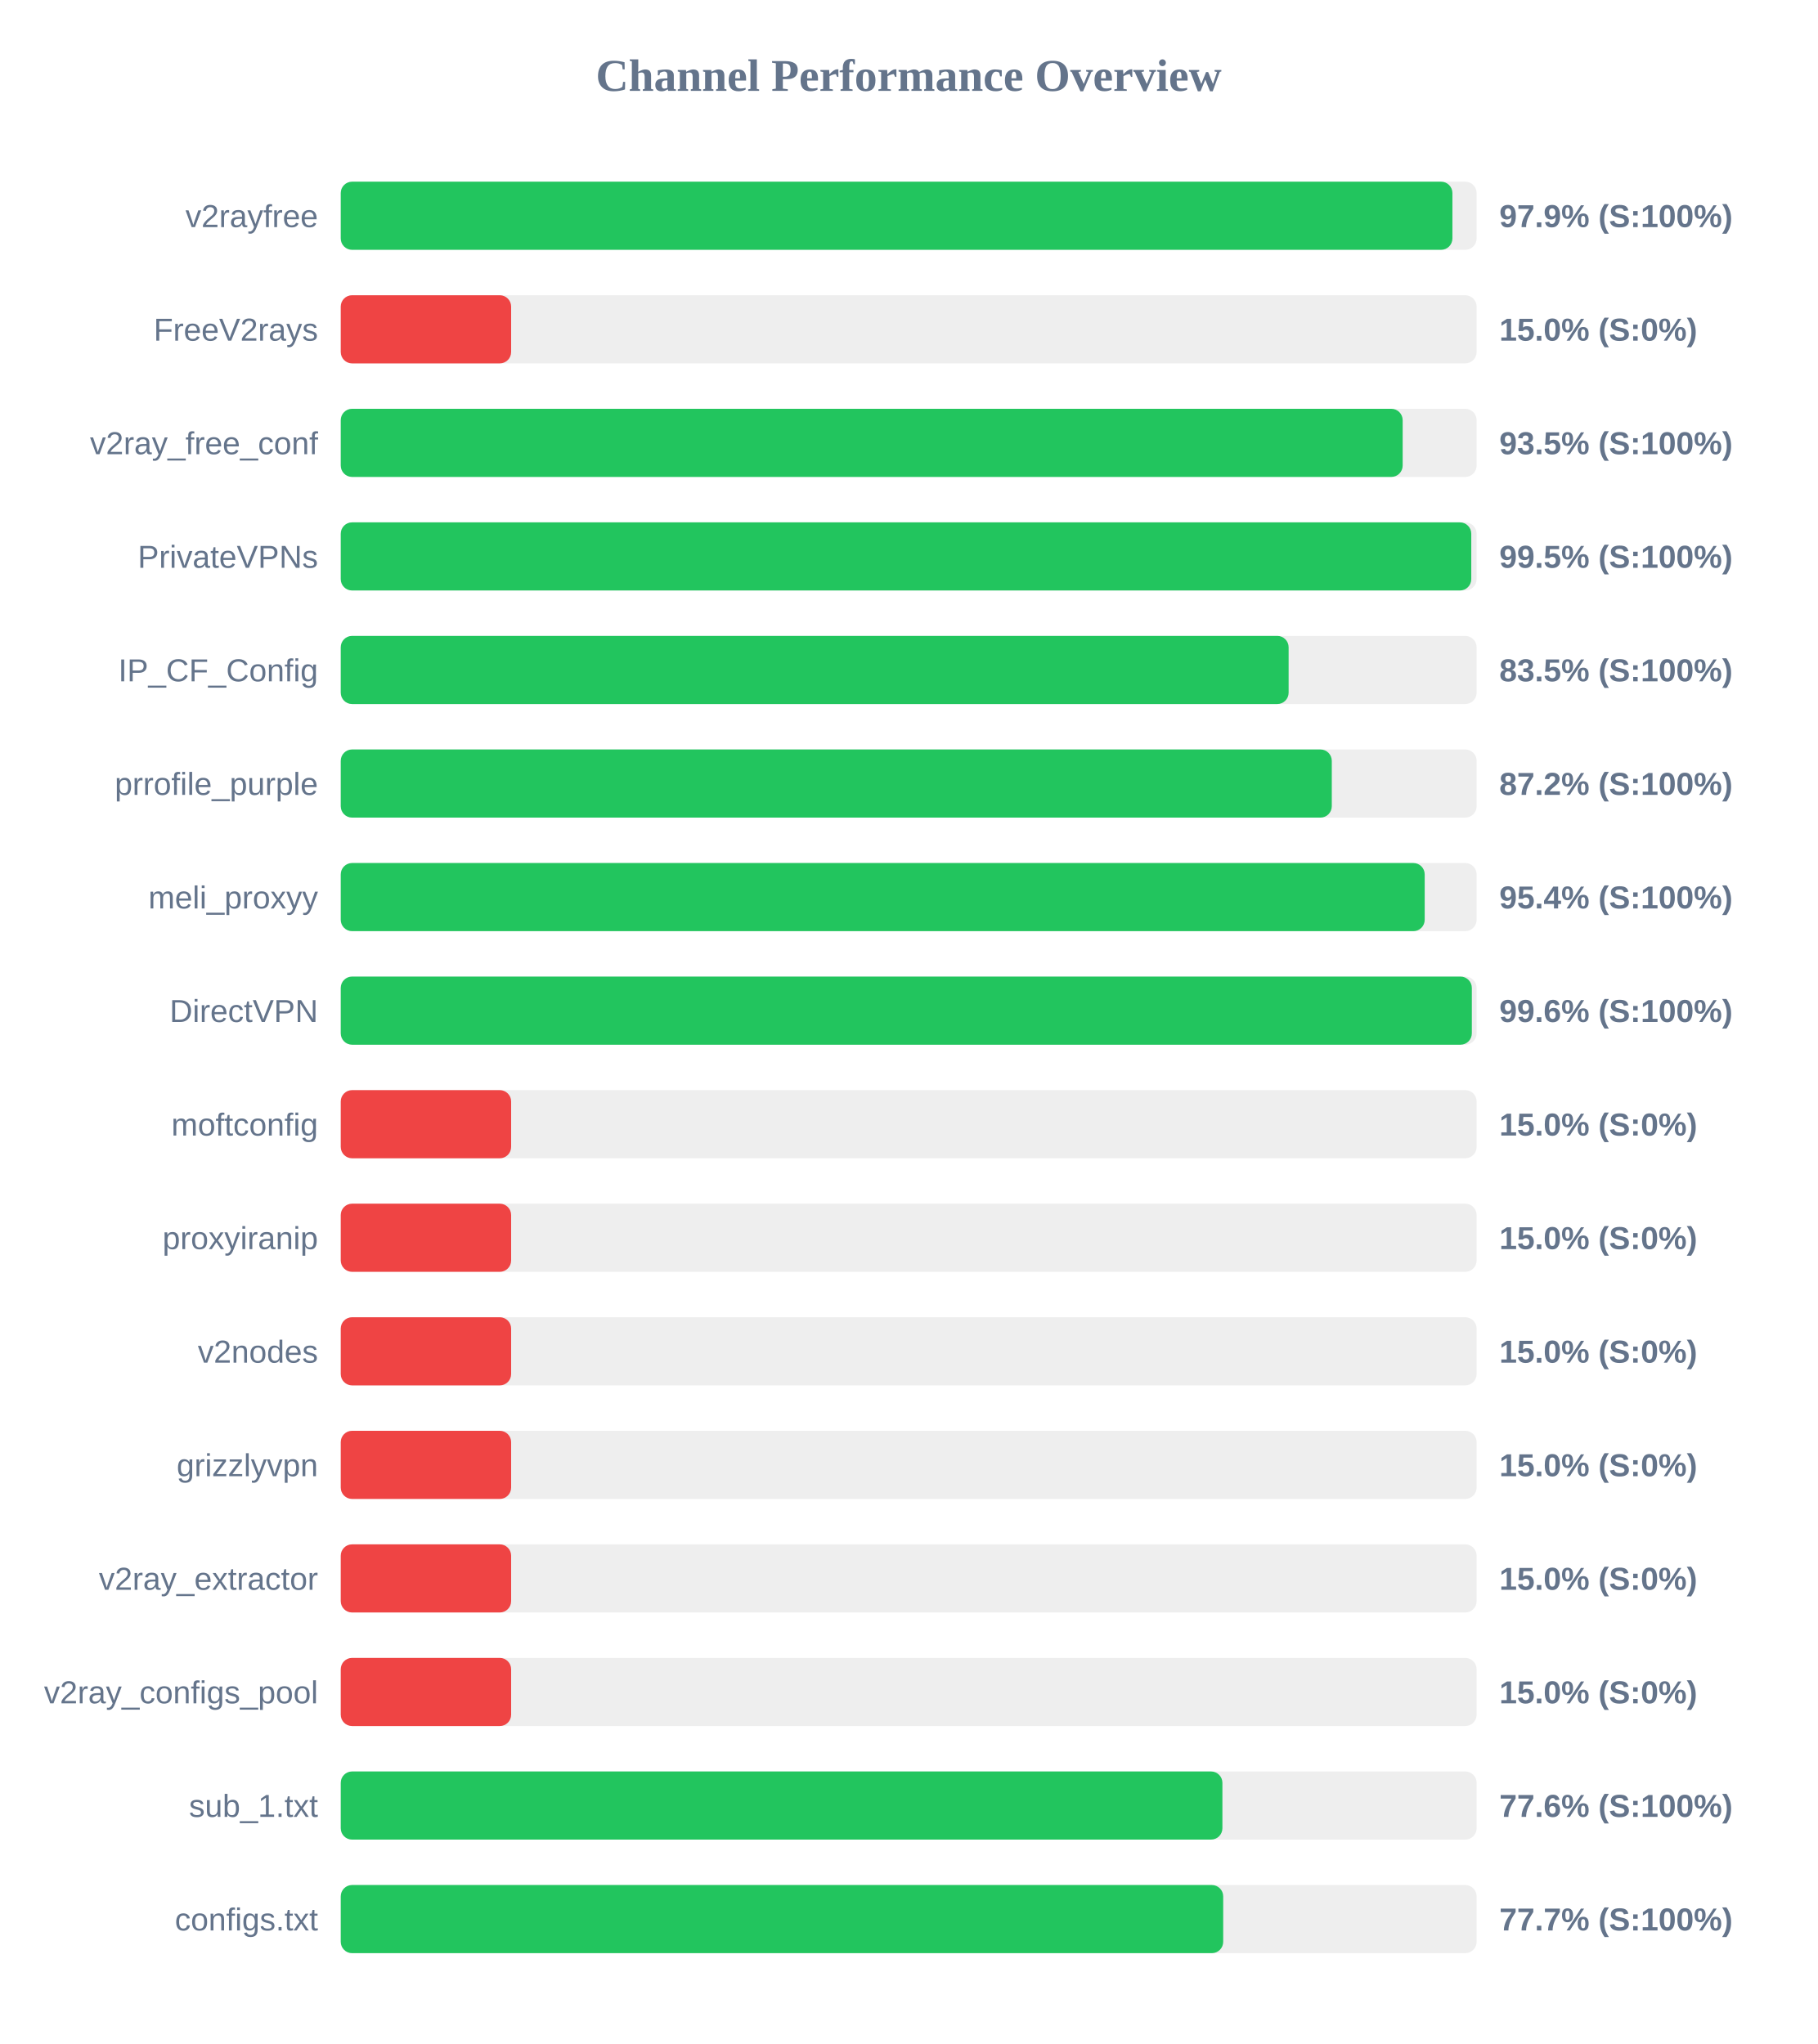
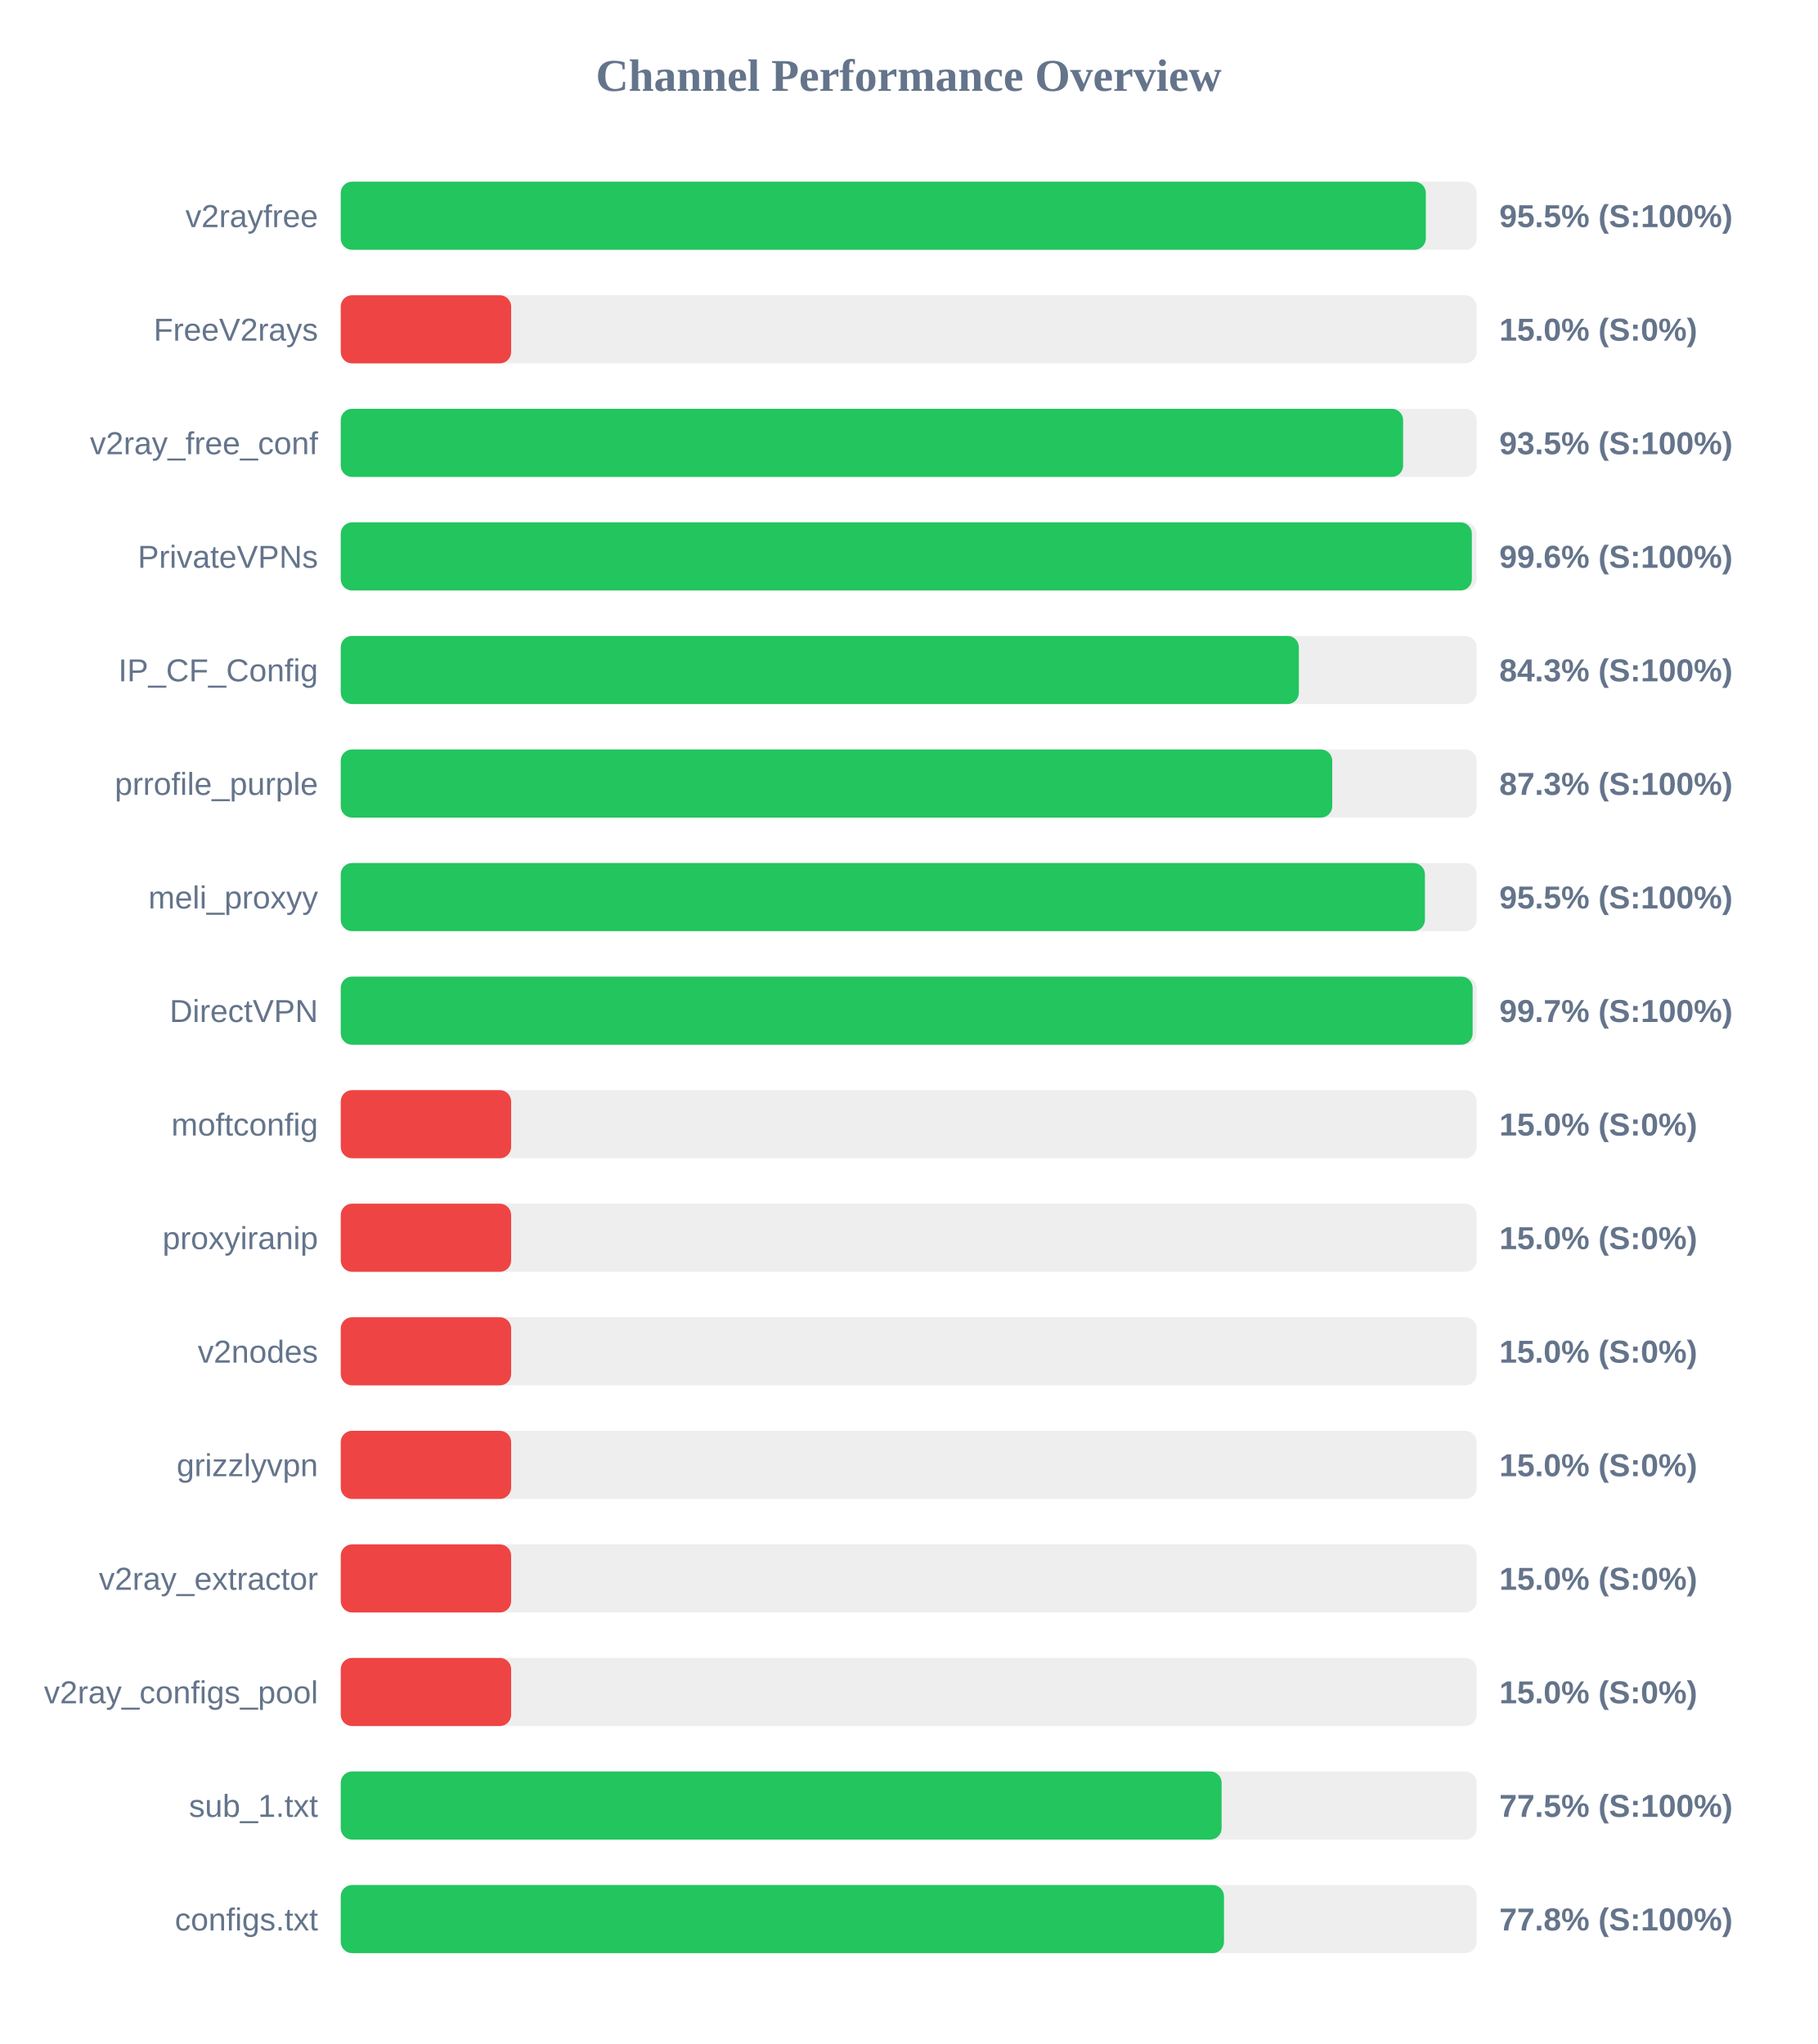
<svg xmlns="http://www.w3.org/2000/svg" width="800" height="900" version="1.1">
  <style>
        .row { font: 14px Arial; fill: #64748b; }
        .score { font: bold 14px Arial; fill: #64748b; }
    </style>
  <text x="400" y="40" text-anchor="middle" font-size="20px" font-weight="bold" fill="#64748b">Channel Performance Overview</text>
  <rect x="150" y="80" width="500" height="30" fill="#eee" rx="5" />
-   <rect x="150" y="80" width="489.35" height="30" fill="#22c55e" rx="5" />
+   <rect x="150" y="80" width="477.65" height="30" fill="#22c55e" rx="5" />
  <text x="140" y="100" text-anchor="end" class="row">v2rayfree</text>
-   <text x="660" y="100" text-anchor="start" class="score">97.9% (S:100%)</text>
+   <text x="660" y="100" text-anchor="start" class="score">95.5% (S:100%)</text>
  <rect x="150" y="130" width="500" height="30" fill="#eee" rx="5" />
  <rect x="150" y="130" width="75.0" height="30" fill="#ef4444" rx="5" />
  <text x="140" y="150" text-anchor="end" class="row">FreeV2rays</text>
  <text x="660" y="150" text-anchor="start" class="score">15.0% (S:0%)</text>
  <rect x="150" y="180" width="500" height="30" fill="#eee" rx="5" />
-   <rect x="150" y="180" width="467.45" height="30" fill="#22c55e" rx="5" />
+   <rect x="150" y="180" width="467.65" height="30" fill="#22c55e" rx="5" />
  <text x="140" y="200" text-anchor="end" class="row">v2ray_free_conf</text>
  <text x="660" y="200" text-anchor="start" class="score">93.5% (S:100%)</text>
  <rect x="150" y="230" width="500" height="30" fill="#eee" rx="5" />
-   <rect x="150" y="230" width="497.65" height="30" fill="#22c55e" rx="5" />
+   <rect x="150" y="230" width="497.9" height="30" fill="#22c55e" rx="5" />
  <text x="140" y="250" text-anchor="end" class="row">PrivateVPNs</text>
-   <text x="660" y="250" text-anchor="start" class="score">99.5% (S:100%)</text>
+   <text x="660" y="250" text-anchor="start" class="score">99.6% (S:100%)</text>
  <rect x="150" y="280" width="500" height="30" fill="#eee" rx="5" />
-   <rect x="150" y="280" width="417.25" height="30" fill="#22c55e" rx="5" />
+   <rect x="150" y="280" width="421.75" height="30" fill="#22c55e" rx="5" />
  <text x="140" y="300" text-anchor="end" class="row">IP_CF_Config</text>
-   <text x="660" y="300" text-anchor="start" class="score">83.5% (S:100%)</text>
+   <text x="660" y="300" text-anchor="start" class="score">84.3% (S:100%)</text>
  <rect x="150" y="330" width="500" height="30" fill="#eee" rx="5" />
-   <rect x="150" y="330" width="436.25" height="30" fill="#22c55e" rx="5" />
+   <rect x="150" y="330" width="436.45" height="30" fill="#22c55e" rx="5" />
  <text x="140" y="350" text-anchor="end" class="row">prrofile_purple</text>
-   <text x="660" y="350" text-anchor="start" class="score">87.2% (S:100%)</text>
+   <text x="660" y="350" text-anchor="start" class="score">87.3% (S:100%)</text>
  <rect x="150" y="380" width="500" height="30" fill="#eee" rx="5" />
-   <rect x="150" y="380" width="477.15" height="30" fill="#22c55e" rx="5" />
+   <rect x="150" y="380" width="477.25" height="30" fill="#22c55e" rx="5" />
  <text x="140" y="400" text-anchor="end" class="row">meli_proxyy</text>
-   <text x="660" y="400" text-anchor="start" class="score">95.4% (S:100%)</text>
+   <text x="660" y="400" text-anchor="start" class="score">95.5% (S:100%)</text>
  <rect x="150" y="430" width="500" height="30" fill="#eee" rx="5" />
-   <rect x="150" y="430" width="497.9" height="30" fill="#22c55e" rx="5" />
+   <rect x="150" y="430" width="498.25" height="30" fill="#22c55e" rx="5" />
  <text x="140" y="450" text-anchor="end" class="row">DirectVPN</text>
-   <text x="660" y="450" text-anchor="start" class="score">99.6% (S:100%)</text>
+   <text x="660" y="450" text-anchor="start" class="score">99.7% (S:100%)</text>
  <rect x="150" y="480" width="500" height="30" fill="#eee" rx="5" />
  <rect x="150" y="480" width="75.0" height="30" fill="#ef4444" rx="5" />
  <text x="140" y="500" text-anchor="end" class="row">moftconfig</text>
  <text x="660" y="500" text-anchor="start" class="score">15.0% (S:0%)</text>
  <rect x="150" y="530" width="500" height="30" fill="#eee" rx="5" />
  <rect x="150" y="530" width="75.0" height="30" fill="#ef4444" rx="5" />
  <text x="140" y="550" text-anchor="end" class="row">proxyiranip</text>
  <text x="660" y="550" text-anchor="start" class="score">15.0% (S:0%)</text>
  <rect x="150" y="580" width="500" height="30" fill="#eee" rx="5" />
  <rect x="150" y="580" width="75.0" height="30" fill="#ef4444" rx="5" />
  <text x="140" y="600" text-anchor="end" class="row">v2nodes</text>
  <text x="660" y="600" text-anchor="start" class="score">15.0% (S:0%)</text>
  <rect x="150" y="630" width="500" height="30" fill="#eee" rx="5" />
  <rect x="150" y="630" width="75.0" height="30" fill="#ef4444" rx="5" />
  <text x="140" y="650" text-anchor="end" class="row">grizzlyvpn</text>
  <text x="660" y="650" text-anchor="start" class="score">15.0% (S:0%)</text>
  <rect x="150" y="680" width="500" height="30" fill="#eee" rx="5" />
  <rect x="150" y="680" width="75.0" height="30" fill="#ef4444" rx="5" />
  <text x="140" y="700" text-anchor="end" class="row">v2ray_extractor</text>
  <text x="660" y="700" text-anchor="start" class="score">15.0% (S:0%)</text>
  <rect x="150" y="730" width="500" height="30" fill="#eee" rx="5" />
  <rect x="150" y="730" width="75.0" height="30" fill="#ef4444" rx="5" />
  <text x="140" y="750" text-anchor="end" class="row">v2ray_configs_pool</text>
  <text x="660" y="750" text-anchor="start" class="score">15.0% (S:0%)</text>
  <rect x="150" y="780" width="500" height="30" fill="#eee" rx="5" />
-   <rect x="150" y="780" width="388.1" height="30" fill="#22c55e" rx="5" />
+   <rect x="150" y="780" width="387.75" height="30" fill="#22c55e" rx="5" />
  <text x="140" y="800" text-anchor="end" class="row">sub_1.txt</text>
-   <text x="660" y="800" text-anchor="start" class="score">77.6% (S:100%)</text>
+   <text x="660" y="800" text-anchor="start" class="score">77.5% (S:100%)</text>
  <rect x="150" y="830" width="500" height="30" fill="#eee" rx="5" />
-   <rect x="150" y="830" width="388.45" height="30" fill="#22c55e" rx="5" />
+   <rect x="150" y="830" width="388.8" height="30" fill="#22c55e" rx="5" />
  <text x="140" y="850" text-anchor="end" class="row">configs.txt</text>
-   <text x="660" y="850" text-anchor="start" class="score">77.7% (S:100%)</text>
+   <text x="660" y="850" text-anchor="start" class="score">77.8% (S:100%)</text>
</svg>
